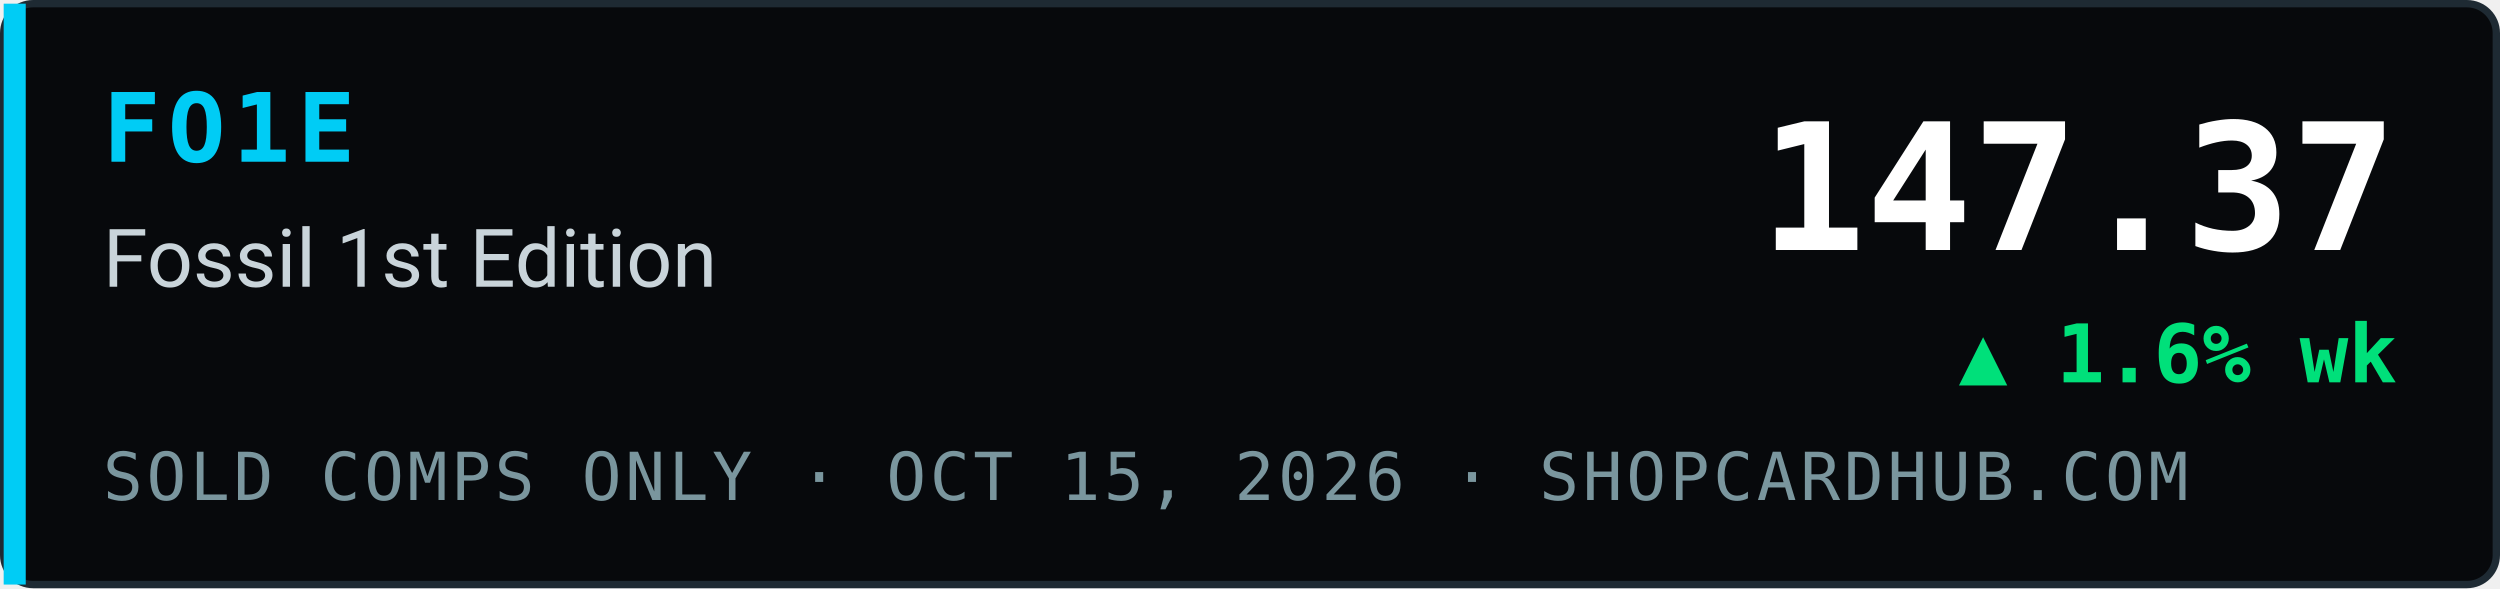
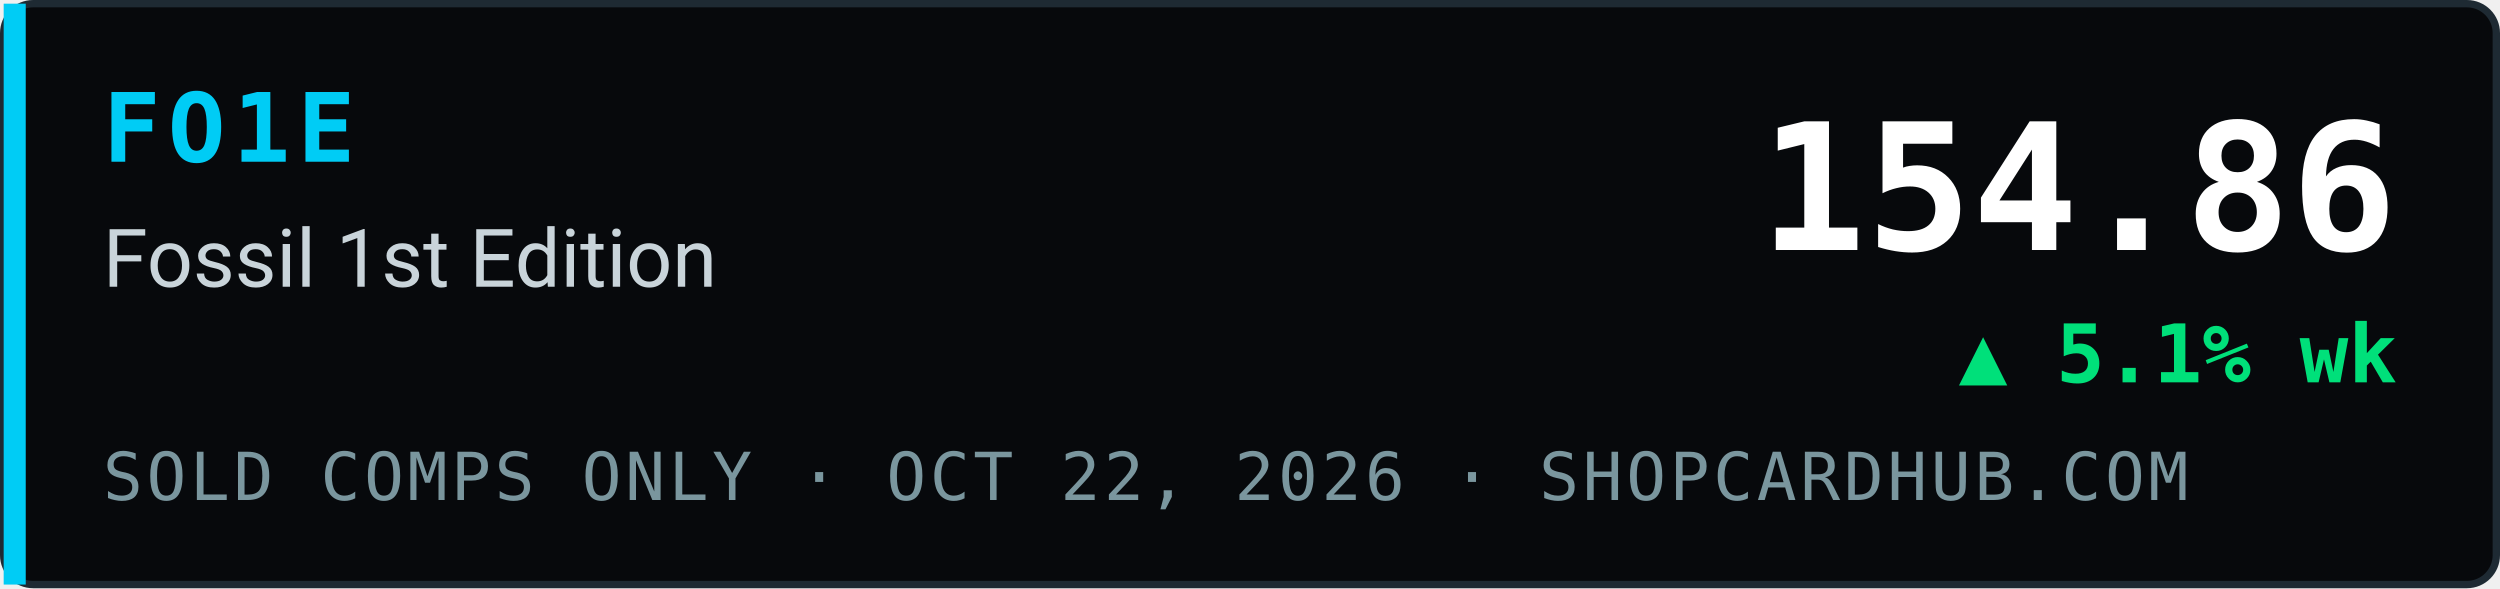
- <svg xmlns="http://www.w3.org/2000/svg" width="340" height="80" viewBox="0 0 340 80" role="img" aria-label="FO1E Fossil 1st Edition index 147.37, ▲ 1.6% wk, sold comps only, ShopCardHub">
+ <svg xmlns="http://www.w3.org/2000/svg" width="340" height="80" viewBox="0 0 340 80" role="img" aria-label="FO1E Fossil 1st Edition index 154.86, ▲ 5.1% wk, sold comps only, ShopCardHub">
  <rect x="0.5" y="0.5" width="339" height="79" rx="4" fill="#07090c" stroke="#1e2a33" />
  <rect x="0.5" y="0.5" width="3" height="79" fill="#00ccf5" />
  <text x="14" y="22" font-family="ui-monospace,SFMono-Regular,Menlo,Consolas,monospace" font-size="13" font-weight="700" fill="#00ccf5" letter-spacing="1">FO1E</text>
  <text x="14" y="39" font-family="system-ui,-apple-system,Segoe UI,Roboto,Helvetica,Arial,sans-serif" font-size="11" fill="#c9d4da">Fossil 1st Edition</text>
-   <text x="14" y="68" font-family="ui-monospace,SFMono-Regular,Menlo,Consolas,monospace" font-size="9" fill="#7a969e" letter-spacing="0.5">SOLD COMPS ONLY · OCT 15, 2026 · SHOPCARDHUB.COM</text>
-   <text x="326" y="34" text-anchor="end" font-family="ui-monospace,SFMono-Regular,Menlo,Consolas,monospace" font-size="24" font-weight="700" fill="#ffffff">147.37</text>
-   <text x="326" y="52" text-anchor="end" font-family="ui-monospace,SFMono-Regular,Menlo,Consolas,monospace" font-size="11" font-weight="700" fill="#00e07a">▲ 1.6% wk</text>
+   <text x="14" y="68" font-family="ui-monospace,SFMono-Regular,Menlo,Consolas,monospace" font-size="9" fill="#7a969e" letter-spacing="0.5">SOLD COMPS ONLY · OCT 22, 2026 · SHOPCARDHUB.COM</text>
+   <text x="326" y="34" text-anchor="end" font-family="ui-monospace,SFMono-Regular,Menlo,Consolas,monospace" font-size="24" font-weight="700" fill="#ffffff">154.86</text>
+   <text x="326" y="52" text-anchor="end" font-family="ui-monospace,SFMono-Regular,Menlo,Consolas,monospace" font-size="11" font-weight="700" fill="#00e07a">▲ 5.1% wk</text>
</svg>
